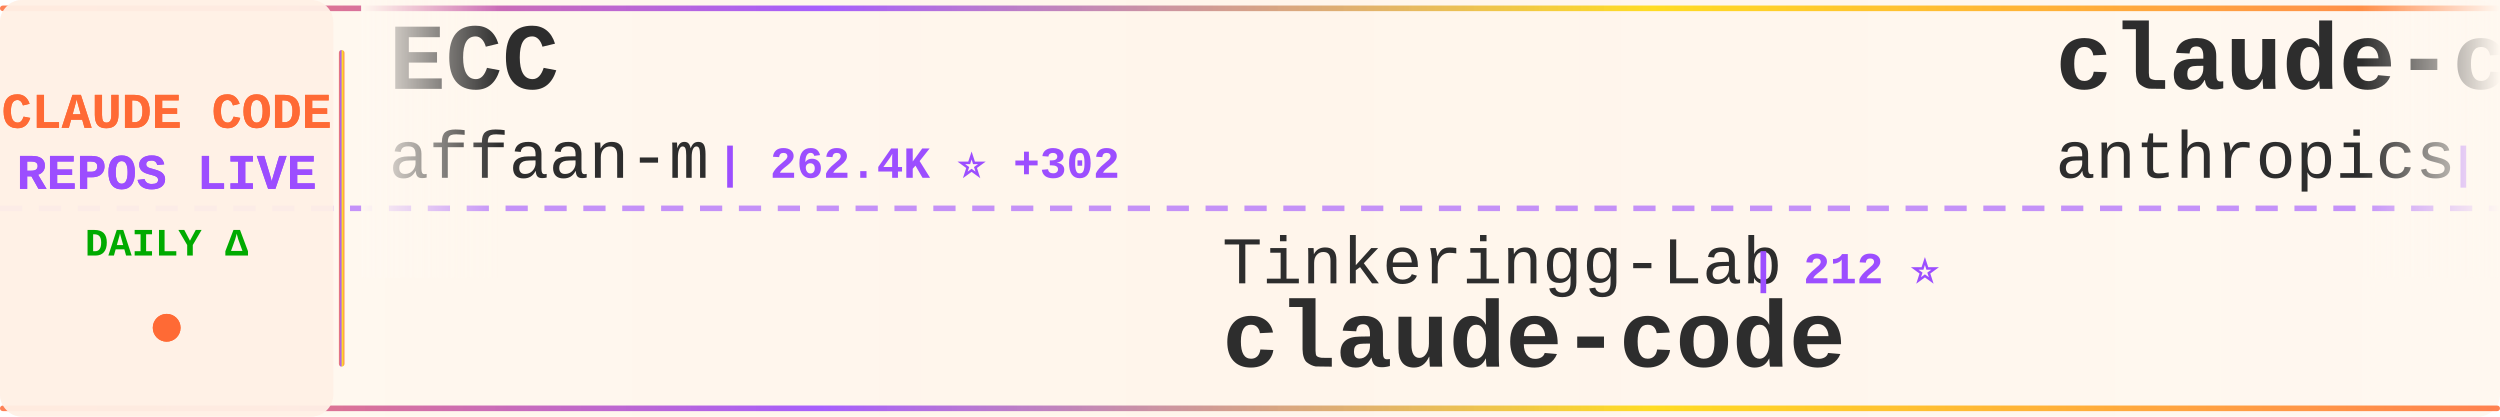
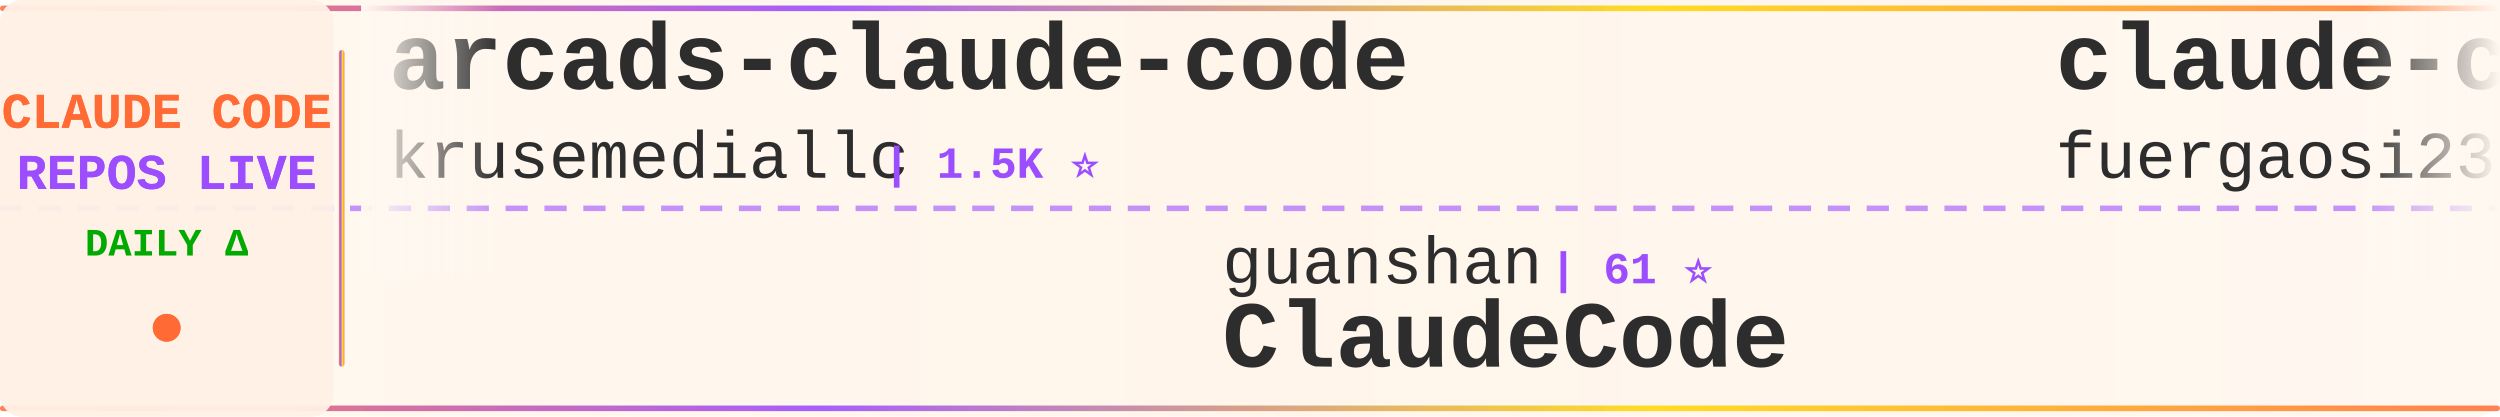
<svg xmlns="http://www.w3.org/2000/svg" width="900" height="150">
  <defs>
    <linearGradient id="tickerBg" x1="0%" y1="0%" x2="100%" y2="0%">
      <stop offset="0%" style="stop-color:#fff8f0;stop-opacity:0.98" />
      <stop offset="50%" style="stop-color:#fff5eb;stop-opacity:1" />
      <stop offset="100%" style="stop-color:#fff8f0;stop-opacity:0.98" />
    </linearGradient>
    <linearGradient id="borderGrad" x1="0%" y1="0%" x2="100%" y2="0%">
      <stop offset="0%" style="stop-color:#FF6B35;stop-opacity:0.85">
        <animate attributeName="stop-opacity" values="0.85;1;0.85" dur="2s" repeatCount="indefinite" />
      </stop>
      <stop offset="33%" style="stop-color:#9C4EFF;stop-opacity:0.9">
        <animate attributeName="stop-opacity" values="0.9;1;0.9" dur="2.2s" repeatCount="indefinite" />
      </stop>
      <stop offset="66%" style="stop-color:#FFD700;stop-opacity:0.85">
        <animate attributeName="stop-opacity" values="0.85;1;0.85" dur="1.8s" repeatCount="indefinite" />
      </stop>
      <stop offset="100%" style="stop-color:#FF6B35;stop-opacity:0.85">
        <animate attributeName="stop-opacity" values="0.85;1;0.85" dur="2s" repeatCount="indefinite" />
      </stop>
    </linearGradient>
    <filter id="textGlow">
      <feGaussianBlur stdDeviation="0.15" result="coloredBlur" />
      <feMerge>
        <feMergeNode in="coloredBlur" />
        <feMergeNode in="SourceGraphic" />
      </feMerge>
    </filter>
    <filter id="metricGlow">
      <feGaussianBlur stdDeviation="0.2" result="coloredBlur" />
      <feMerge>
        <feMergeNode in="coloredBlur" />
        <feMergeNode in="SourceGraphic" />
      </feMerge>
    </filter>
    <linearGradient id="leftFade" x1="0%" y1="0%" x2="100%" y2="0%">
      <stop offset="0%" style="stop-color:#fff8f0;stop-opacity:1" />
      <stop offset="100%" style="stop-color:#fff8f0;stop-opacity:0" />
    </linearGradient>
    <linearGradient id="rightFade" x1="0%" y1="0%" x2="100%" y2="0%">
      <stop offset="0%" style="stop-color:#fff8f0;stop-opacity:0" />
      <stop offset="100%" style="stop-color:#fff8f0;stop-opacity:1" />
    </linearGradient>
  </defs>
  <rect width="900" height="150" fill="url(#tickerBg)" rx="8" />
  <rect x="0" y="2" width="900" height="2" fill="url(#borderGrad)" rx="1" />
  <rect x="0" y="146" width="900" height="2" fill="url(#borderGrad)" rx="1" />
  <line x1="0" y1="75" x2="900" y2="75" stroke="#9C4EFF" stroke-width="2" stroke-dasharray="8 6" opacity="0.6" />
  <rect x="0" y="0" width="120" height="150" fill="#fff0e6" opacity="0.95" rx="8" />
  <text x="60" y="46" font-family="'Courier New', monospace" font-size="18" font-weight="bold" fill="#FF6B35" text-anchor="middle" filter="url(#textGlow)">
    CLAUDE CODE
  </text>
  <text x="60" y="68" font-family="'Courier New', monospace" font-size="18" font-weight="bold" fill="#9C4EFF" text-anchor="middle" filter="url(#textGlow)">
    REPOS LIVE
  </text>
  <text x="60" y="92" font-family="'Courier New', monospace" font-size="14" font-weight="bold" fill="#00aa00" text-anchor="middle">
    DAILY Δ
  </text>
  <circle cx="60" cy="118" r="5" fill="#FF6B35" filter="url(#metricGlow)">
    <animate attributeName="r" values="4;6;4" dur="1.5s" repeatCount="indefinite" />
    <animate attributeName="opacity" values="0.6;1;0.6" dur="1.5s" repeatCount="indefinite" />
  </circle>
  <rect x="122" y="18" width="2" height="114" fill="url(#borderGrad)" rx="1" />
  <clipPath id="tickerClip">
    <rect x="130" y="0" width="770" height="150" />
  </clipPath>
  <g clip-path="url(#tickerClip)">
    <g id="tickerItems">
      <animateTransform attributeName="transform" attributeType="XML" type="translate" from="0 0" to="-3000 0" dur="54s" repeatCount="indefinite" />
      <g transform="translate(0, 0)">
-         <text x="140" y="32" font-family="'Courier New', monospace" font-size="34" font-weight="bold" fill="#2d2d2d">ECC</text>
-         <text x="140" y="64" font-family="'Courier New', monospace" font-size="24" font-weight="normal" fill="#2d2d2d" opacity="1.0">affaan-m</text>
-         <text x="258" y="64" font-family="'Courier New', monospace" font-size="16" font-weight="bold" fill="#9C4EFF"> | 262.4K ⭐ +302</text>
+         <text x="140" y="32" font-family="'Courier New', monospace" font-size="34" font-weight="bold" fill="#2d2d2d">arcads-claude-code</text>
+         <text x="140" y="64" font-family="'Courier New', monospace" font-size="24" font-weight="normal" fill="#2d2d2d" opacity="1.0">krusemediallc</text>
+         <text x="318" y="64" font-family="'Courier New', monospace" font-size="16" font-weight="bold" fill="#9C4EFF"> | 1.5K ⭐</text>
      </g>
      <g transform="translate(300, 0)">
-         <text x="140" y="102" font-family="'Courier New', monospace" font-size="24" font-weight="normal" fill="#2d2d2d" opacity="1.0">Tinkeringg-Lab</text>
-         <text x="330" y="102" font-family="'Courier New', monospace" font-size="16" font-weight="bold" fill="#9C4EFF"> | 212 ⭐</text>
-         <text x="140" y="132" font-family="'Courier New', monospace" font-size="34" font-weight="bold" fill="#2d2d2d">claude-code</text>
+         <text x="140" y="102" font-family="'Courier New', monospace" font-size="24" font-weight="normal" fill="#2d2d2d" opacity="1.0">guanshan</text>
+         <text x="258" y="102" font-family="'Courier New', monospace" font-size="16" font-weight="bold" fill="#9C4EFF"> | 61 ⭐</text>
+         <text x="140" y="132" font-family="'Courier New', monospace" font-size="34" font-weight="bold" fill="#2d2d2d">ClaudeCode</text>
      </g>
      <g transform="translate(600, 0)">
-         <text x="140" y="32" font-family="'Courier New', monospace" font-size="34" font-weight="bold" fill="#2d2d2d">claude-code-action</text>
-         <text x="140" y="64" font-family="'Courier New', monospace" font-size="24" font-weight="normal" fill="#2d2d2d" opacity="1.0">anthropics</text>
-         <text x="282" y="64" font-family="'Courier New', monospace" font-size="16" font-weight="bold" fill="#9C4EFF"> | 8.9K ⭐</text>
+         <text x="140" y="32" font-family="'Courier New', monospace" font-size="34" font-weight="bold" fill="#2d2d2d">claude-code-proxy</text>
+         <text x="140" y="64" font-family="'Courier New', monospace" font-size="24" font-weight="normal" fill="#2d2d2d" opacity="1.0">fuergaosi233</text>
+         <text x="306" y="64" font-family="'Courier New', monospace" font-size="16" font-weight="bold" fill="#9C4EFF"> | 2.8K ⭐</text>
      </g>
      <g transform="translate(900, 0)">
-         <text x="140" y="102" font-family="'Courier New', monospace" font-size="24" font-weight="normal" fill="#2d2d2d" opacity="1.0">sugyan</text>
-         <text x="234" y="102" font-family="'Courier New', monospace" font-size="16" font-weight="bold" fill="#9C4EFF"> | 1.1K ⭐</text>
-         <text x="140" y="132" font-family="'Courier New', monospace" font-size="34" font-weight="bold" fill="#2d2d2d">claude-code-webui</text>
+         <text x="140" y="102" font-family="'Courier New', monospace" font-size="24" font-weight="normal" fill="#2d2d2d" opacity="1.0">hangsman</text>
+         <text x="258" y="102" font-family="'Courier New', monospace" font-size="16" font-weight="bold" fill="#9C4EFF"> | 795 ⭐</text>
+         <text x="140" y="132" font-family="'Courier New', monospace" font-size="34" font-weight="bold" fill="#2d2d2d">claude-code-source</text>
      </g>
      <g transform="translate(1200, 0)">
-         <text x="140" y="32" font-family="'Courier New', monospace" font-size="34" font-weight="bold" fill="#2d2d2d">claude-code-engineering</text>
-         <text x="140" y="64" font-family="'Courier New', monospace" font-size="24" font-weight="normal" fill="#2d2d2d" opacity="1.0">huangjia2019</text>
-         <text x="306" y="64" font-family="'Courier New', monospace" font-size="16" font-weight="bold" fill="#9C4EFF"> | 1.1K ⭐ +1</text>
+         <text x="140" y="32" font-family="'Courier New', monospace" font-size="34" font-weight="bold" fill="#2d2d2d">claude_code_src</text>
+         <text x="140" y="64" font-family="'Courier New', monospace" font-size="24" font-weight="normal" fill="#2d2d2d" opacity="1.0">ponponon</text>
+         <text x="258" y="64" font-family="'Courier New', monospace" font-size="16" font-weight="bold" fill="#9C4EFF"> | 2.3K ⭐ -1</text>
      </g>
      <g transform="translate(1500, 0)">
-         <text x="140" y="102" font-family="'Courier New', monospace" font-size="24" font-weight="normal" fill="#2d2d2d" opacity="1.0">liuup</text>
-         <text x="222" y="102" font-family="'Courier New', monospace" font-size="16" font-weight="bold" fill="#9C4EFF"> | 3.9K ⭐ +1</text>
-         <text x="140" y="132" font-family="'Courier New', monospace" font-size="34" font-weight="bold" fill="#2d2d2d">claude-code-analysis</text>
+         <text x="140" y="102" font-family="'Courier New', monospace" font-size="24" font-weight="normal" fill="#2d2d2d" opacity="1.0">alejandrobalderas</text>
+         <text x="366" y="102" font-family="'Courier New', monospace" font-size="16" font-weight="bold" fill="#9C4EFF"> | 2.8K ⭐ +1</text>
+         <text x="140" y="132" font-family="'Courier New', monospace" font-size="34" font-weight="bold" fill="#2d2d2d">claude-code-from-source</text>
      </g>
      <g transform="translate(1800, 0)">
-         <text x="140" y="32" font-family="'Courier New', monospace" font-size="34" font-weight="bold" fill="#2d2d2d">claude-code</text>
-         <text x="140" y="64" font-family="'Courier New', monospace" font-size="24" font-weight="normal" fill="#2d2d2d" opacity="1.0">alex000kim</text>
-         <text x="282" y="64" font-family="'Courier New', monospace" font-size="16" font-weight="bold" fill="#9C4EFF"> | 234 ⭐</text>
+         <text x="140" y="32" font-family="'Courier New', monospace" font-size="34" font-weight="bold" fill="#2d2d2d">Dive-into-Claude-Code</text>
+         <text x="140" y="64" font-family="'Courier New', monospace" font-size="24" font-weight="normal" fill="#2d2d2d" opacity="1.0">VILA-Lab</text>
+         <text x="258" y="64" font-family="'Courier New', monospace" font-size="16" font-weight="bold" fill="#9C4EFF"> | 2.1K ⭐ +1</text>
      </g>
      <g transform="translate(2100, 0)">
-         <text x="140" y="102" font-family="'Courier New', monospace" font-size="24" font-weight="normal" fill="#2d2d2d" opacity="1.0">VILA-Lab</text>
-         <text x="258" y="102" font-family="'Courier New', monospace" font-size="16" font-weight="bold" fill="#9C4EFF"> | 2.1K ⭐</text>
-         <text x="140" y="132" font-family="'Courier New', monospace" font-size="34" font-weight="bold" fill="#2d2d2d">Dive-into-Claude-Code</text>
+         <text x="140" y="102" font-family="'Courier New', monospace" font-size="24" font-weight="normal" fill="#2d2d2d" opacity="1.0">digitalsamba</text>
+         <text x="306" y="102" font-family="'Courier New', monospace" font-size="16" font-weight="bold" fill="#9C4EFF"> | 2.1K ⭐ +1</text>
+         <text x="140" y="132" font-family="'Courier New', monospace" font-size="34" font-weight="bold" fill="#2d2d2d">claude-code-video-toolki...</text>
      </g>
      <g transform="translate(2400, 0)">
-         <text x="140" y="32" font-family="'Courier New', monospace" font-size="34" font-weight="bold" fill="#2d2d2d">claude-code-tudou</text>
-         <text x="140" y="64" font-family="'Courier New', monospace" font-size="24" font-weight="normal" fill="#2d2d2d" opacity="1.0">AICoderTudou</text>
-         <text x="306" y="64" font-family="'Courier New', monospace" font-size="16" font-weight="bold" fill="#9C4EFF"> | 494 ⭐</text>
+         <text x="140" y="32" font-family="'Courier New', monospace" font-size="34" font-weight="bold" fill="#2d2d2d">claude-code</text>
+         <text x="140" y="64" font-family="'Courier New', monospace" font-size="24" font-weight="normal" fill="#2d2d2d" opacity="1.0">codeaashu</text>
+         <text x="270" y="64" font-family="'Courier New', monospace" font-size="16" font-weight="bold" fill="#9C4EFF"> | 3.3K ⭐</text>
      </g>
      <g transform="translate(2700, 0)">
-         <text x="140" y="102" font-family="'Courier New', monospace" font-size="24" font-weight="normal" fill="#2d2d2d" opacity="1.0">jarmuine</text>
-         <text x="258" y="102" font-family="'Courier New', monospace" font-size="16" font-weight="bold" fill="#9C4EFF"> | 2.3K ⭐</text>
-         <text x="140" y="132" font-family="'Courier New', monospace" font-size="34" font-weight="bold" fill="#2d2d2d">claude-code</text>
+         <text x="140" y="102" font-family="'Courier New', monospace" font-size="24" font-weight="normal" fill="#2d2d2d" opacity="1.0">jqueryscript</text>
+         <text x="306" y="102" font-family="'Courier New', monospace" font-size="16" font-weight="bold" fill="#9C4EFF"> | 517 ⭐</text>
+         <text x="140" y="132" font-family="'Courier New', monospace" font-size="34" font-weight="bold" fill="#2d2d2d">awesome-claude-code</text>
      </g>
      <g transform="translate(3000, 0)">
-         <text x="140" y="32" font-family="'Courier New', monospace" font-size="34" font-weight="bold" fill="#2d2d2d">ECC</text>
-         <text x="140" y="64" font-family="'Courier New', monospace" font-size="24" font-weight="normal" fill="#2d2d2d" opacity="1.0">affaan-m</text>
-         <text x="258" y="64" font-family="'Courier New', monospace" font-size="16" font-weight="bold" fill="#9C4EFF"> | 262.4K ⭐ +302</text>
+         <text x="140" y="32" font-family="'Courier New', monospace" font-size="34" font-weight="bold" fill="#2d2d2d">arcads-claude-code</text>
+         <text x="140" y="64" font-family="'Courier New', monospace" font-size="24" font-weight="normal" fill="#2d2d2d" opacity="1.0">krusemediallc</text>
+         <text x="318" y="64" font-family="'Courier New', monospace" font-size="16" font-weight="bold" fill="#9C4EFF"> | 1.5K ⭐</text>
      </g>
      <g transform="translate(3300, 0)">
-         <text x="140" y="102" font-family="'Courier New', monospace" font-size="24" font-weight="normal" fill="#2d2d2d" opacity="1.0">Tinkeringg-Lab</text>
-         <text x="330" y="102" font-family="'Courier New', monospace" font-size="16" font-weight="bold" fill="#9C4EFF"> | 212 ⭐</text>
-         <text x="140" y="132" font-family="'Courier New', monospace" font-size="34" font-weight="bold" fill="#2d2d2d">claude-code</text>
+         <text x="140" y="102" font-family="'Courier New', monospace" font-size="24" font-weight="normal" fill="#2d2d2d" opacity="1.0">guanshan</text>
+         <text x="258" y="102" font-family="'Courier New', monospace" font-size="16" font-weight="bold" fill="#9C4EFF"> | 61 ⭐</text>
+         <text x="140" y="132" font-family="'Courier New', monospace" font-size="34" font-weight="bold" fill="#2d2d2d">ClaudeCode</text>
      </g>
      <g transform="translate(3600, 0)">
-         <text x="140" y="32" font-family="'Courier New', monospace" font-size="34" font-weight="bold" fill="#2d2d2d">claude-code-action</text>
-         <text x="140" y="64" font-family="'Courier New', monospace" font-size="24" font-weight="normal" fill="#2d2d2d" opacity="1.0">anthropics</text>
-         <text x="282" y="64" font-family="'Courier New', monospace" font-size="16" font-weight="bold" fill="#9C4EFF"> | 8.9K ⭐</text>
+         <text x="140" y="32" font-family="'Courier New', monospace" font-size="34" font-weight="bold" fill="#2d2d2d">claude-code-proxy</text>
+         <text x="140" y="64" font-family="'Courier New', monospace" font-size="24" font-weight="normal" fill="#2d2d2d" opacity="1.0">fuergaosi233</text>
+         <text x="306" y="64" font-family="'Courier New', monospace" font-size="16" font-weight="bold" fill="#9C4EFF"> | 2.8K ⭐</text>
      </g>
      <g transform="translate(3900, 0)">
-         <text x="140" y="102" font-family="'Courier New', monospace" font-size="24" font-weight="normal" fill="#2d2d2d" opacity="1.0">sugyan</text>
-         <text x="234" y="102" font-family="'Courier New', monospace" font-size="16" font-weight="bold" fill="#9C4EFF"> | 1.1K ⭐</text>
-         <text x="140" y="132" font-family="'Courier New', monospace" font-size="34" font-weight="bold" fill="#2d2d2d">claude-code-webui</text>
+         <text x="140" y="102" font-family="'Courier New', monospace" font-size="24" font-weight="normal" fill="#2d2d2d" opacity="1.0">hangsman</text>
+         <text x="258" y="102" font-family="'Courier New', monospace" font-size="16" font-weight="bold" fill="#9C4EFF"> | 795 ⭐</text>
+         <text x="140" y="132" font-family="'Courier New', monospace" font-size="34" font-weight="bold" fill="#2d2d2d">claude-code-source</text>
      </g>
    </g>
  </g>
  <rect x="130" y="0" width="50" height="100" fill="url(#leftFade)" />
  <rect x="850" y="0" width="50" height="100" fill="url(#rightFade)" />
</svg>
